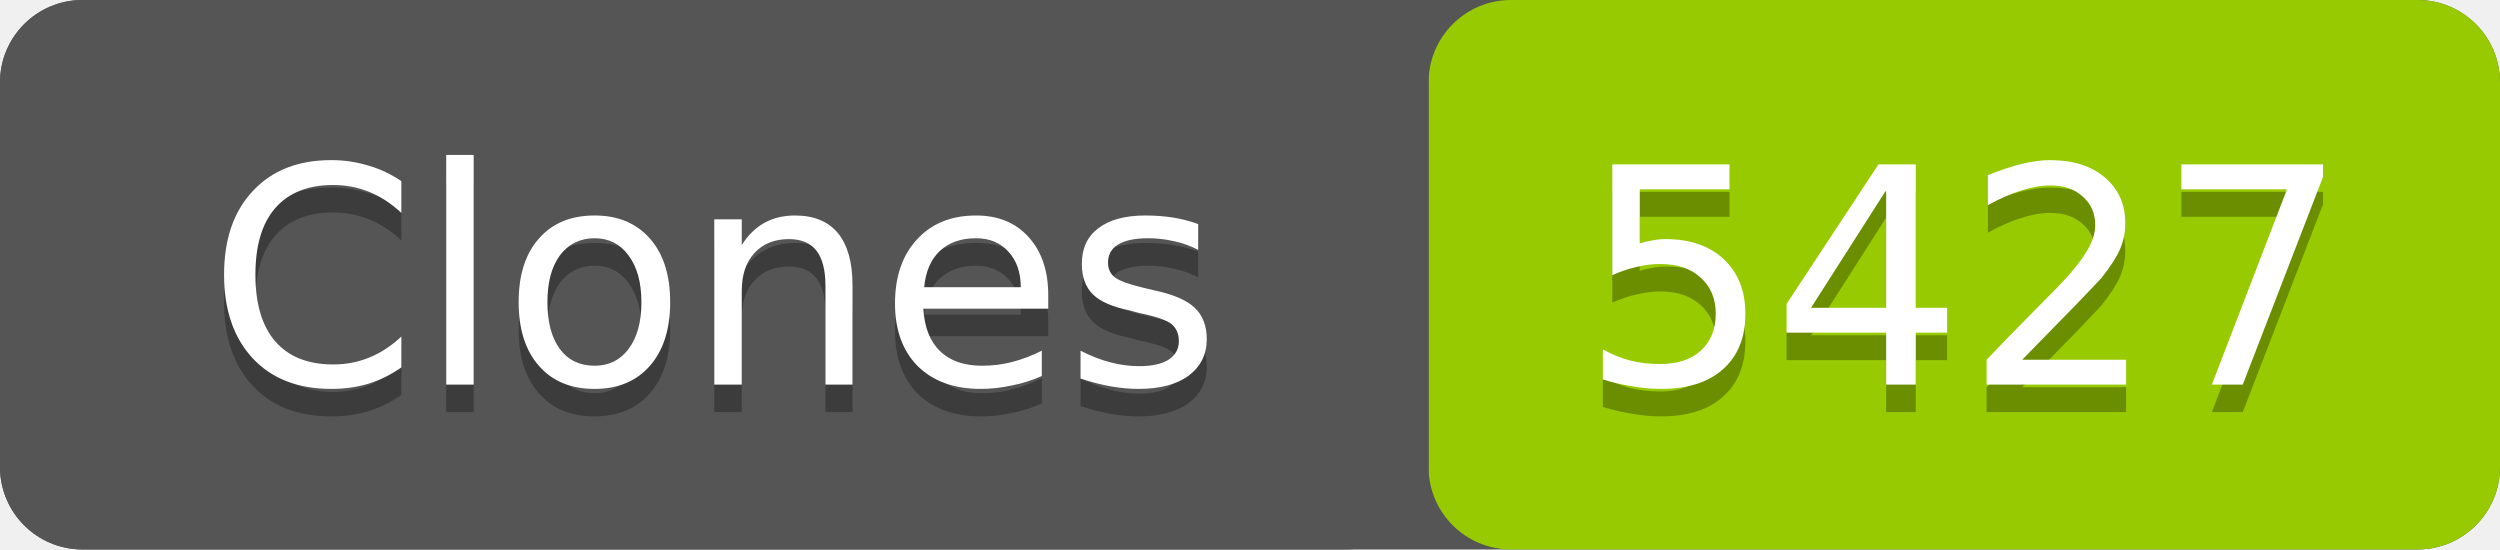
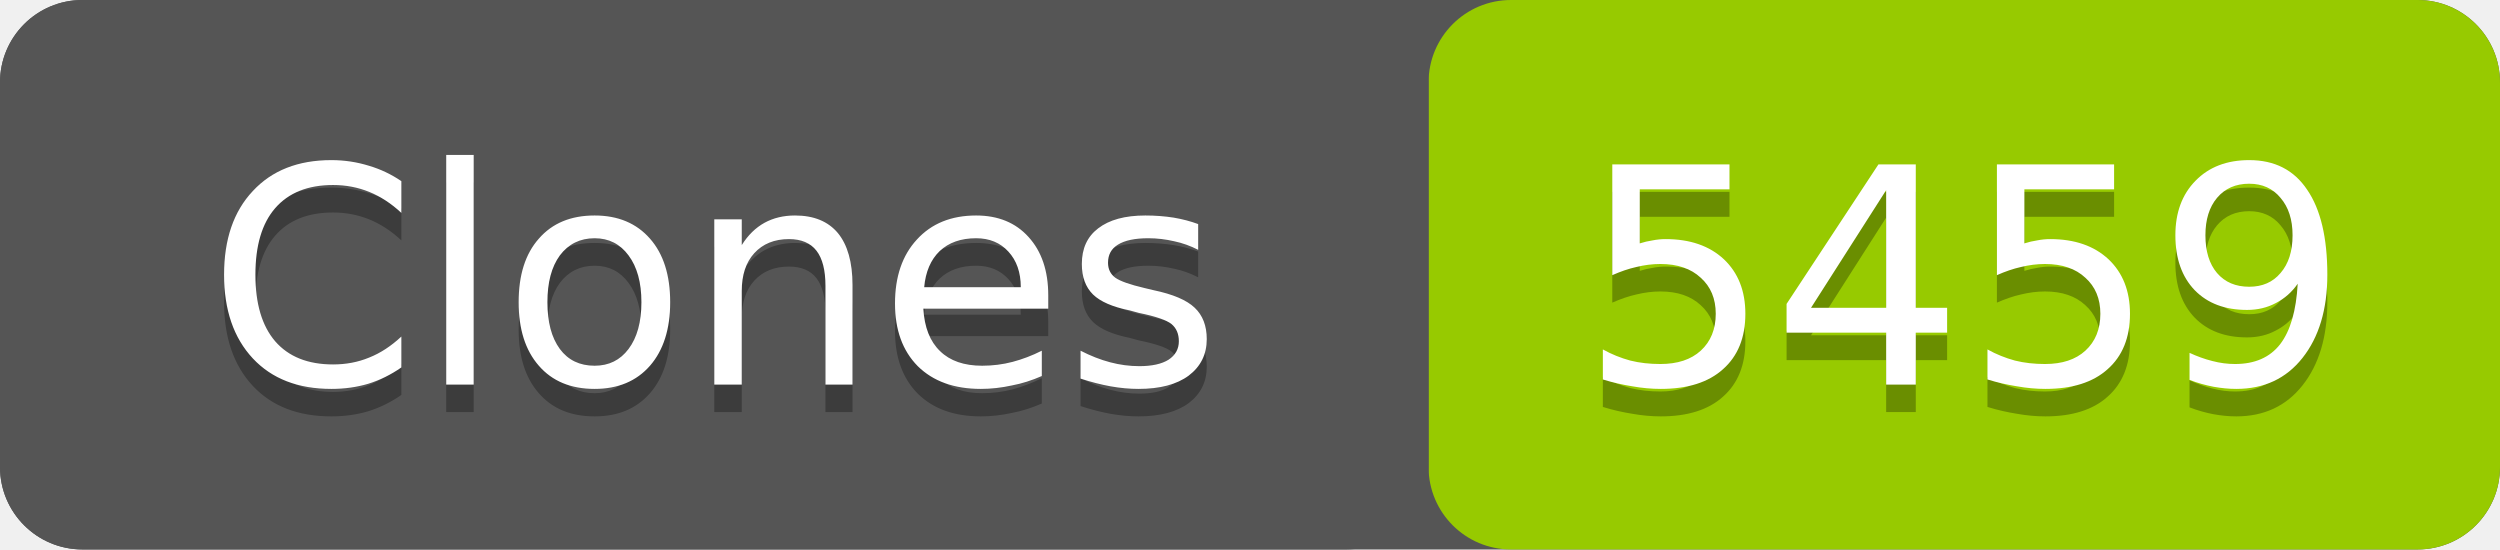
- <svg xmlns="http://www.w3.org/2000/svg" width="91" height="20" role="img" aria-label="Clones: 5427">
+ <svg xmlns="http://www.w3.org/2000/svg" width="91" height="20" role="img" aria-label="Clones: 5459">
  <rect width="91" height="20" rx="3" fill="#555" />
  <rect x="52" width="39" height="20" rx="3" fill="#97ca00" />
  <rect width="52" height="20" rx="3" fill="#555" />
  <g fill="#fff" text-anchor="middle" font-family="Verdana,Geneva,DejaVu Sans,sans-serif" font-size="11">
    <text x="26" y="15" fill="#010101" fill-opacity=".3">Clones</text>
    <text x="26" y="14">Clones</text>
-     <text x="71.5" y="15" fill="#010101" fill-opacity=".3">5427</text>
-     <text x="71.5" y="14">5427</text>
+     <text x="71.5" y="15" fill="#010101" fill-opacity=".3">5459</text>
+     <text x="71.5" y="14">5459</text>
  </g>
</svg>
